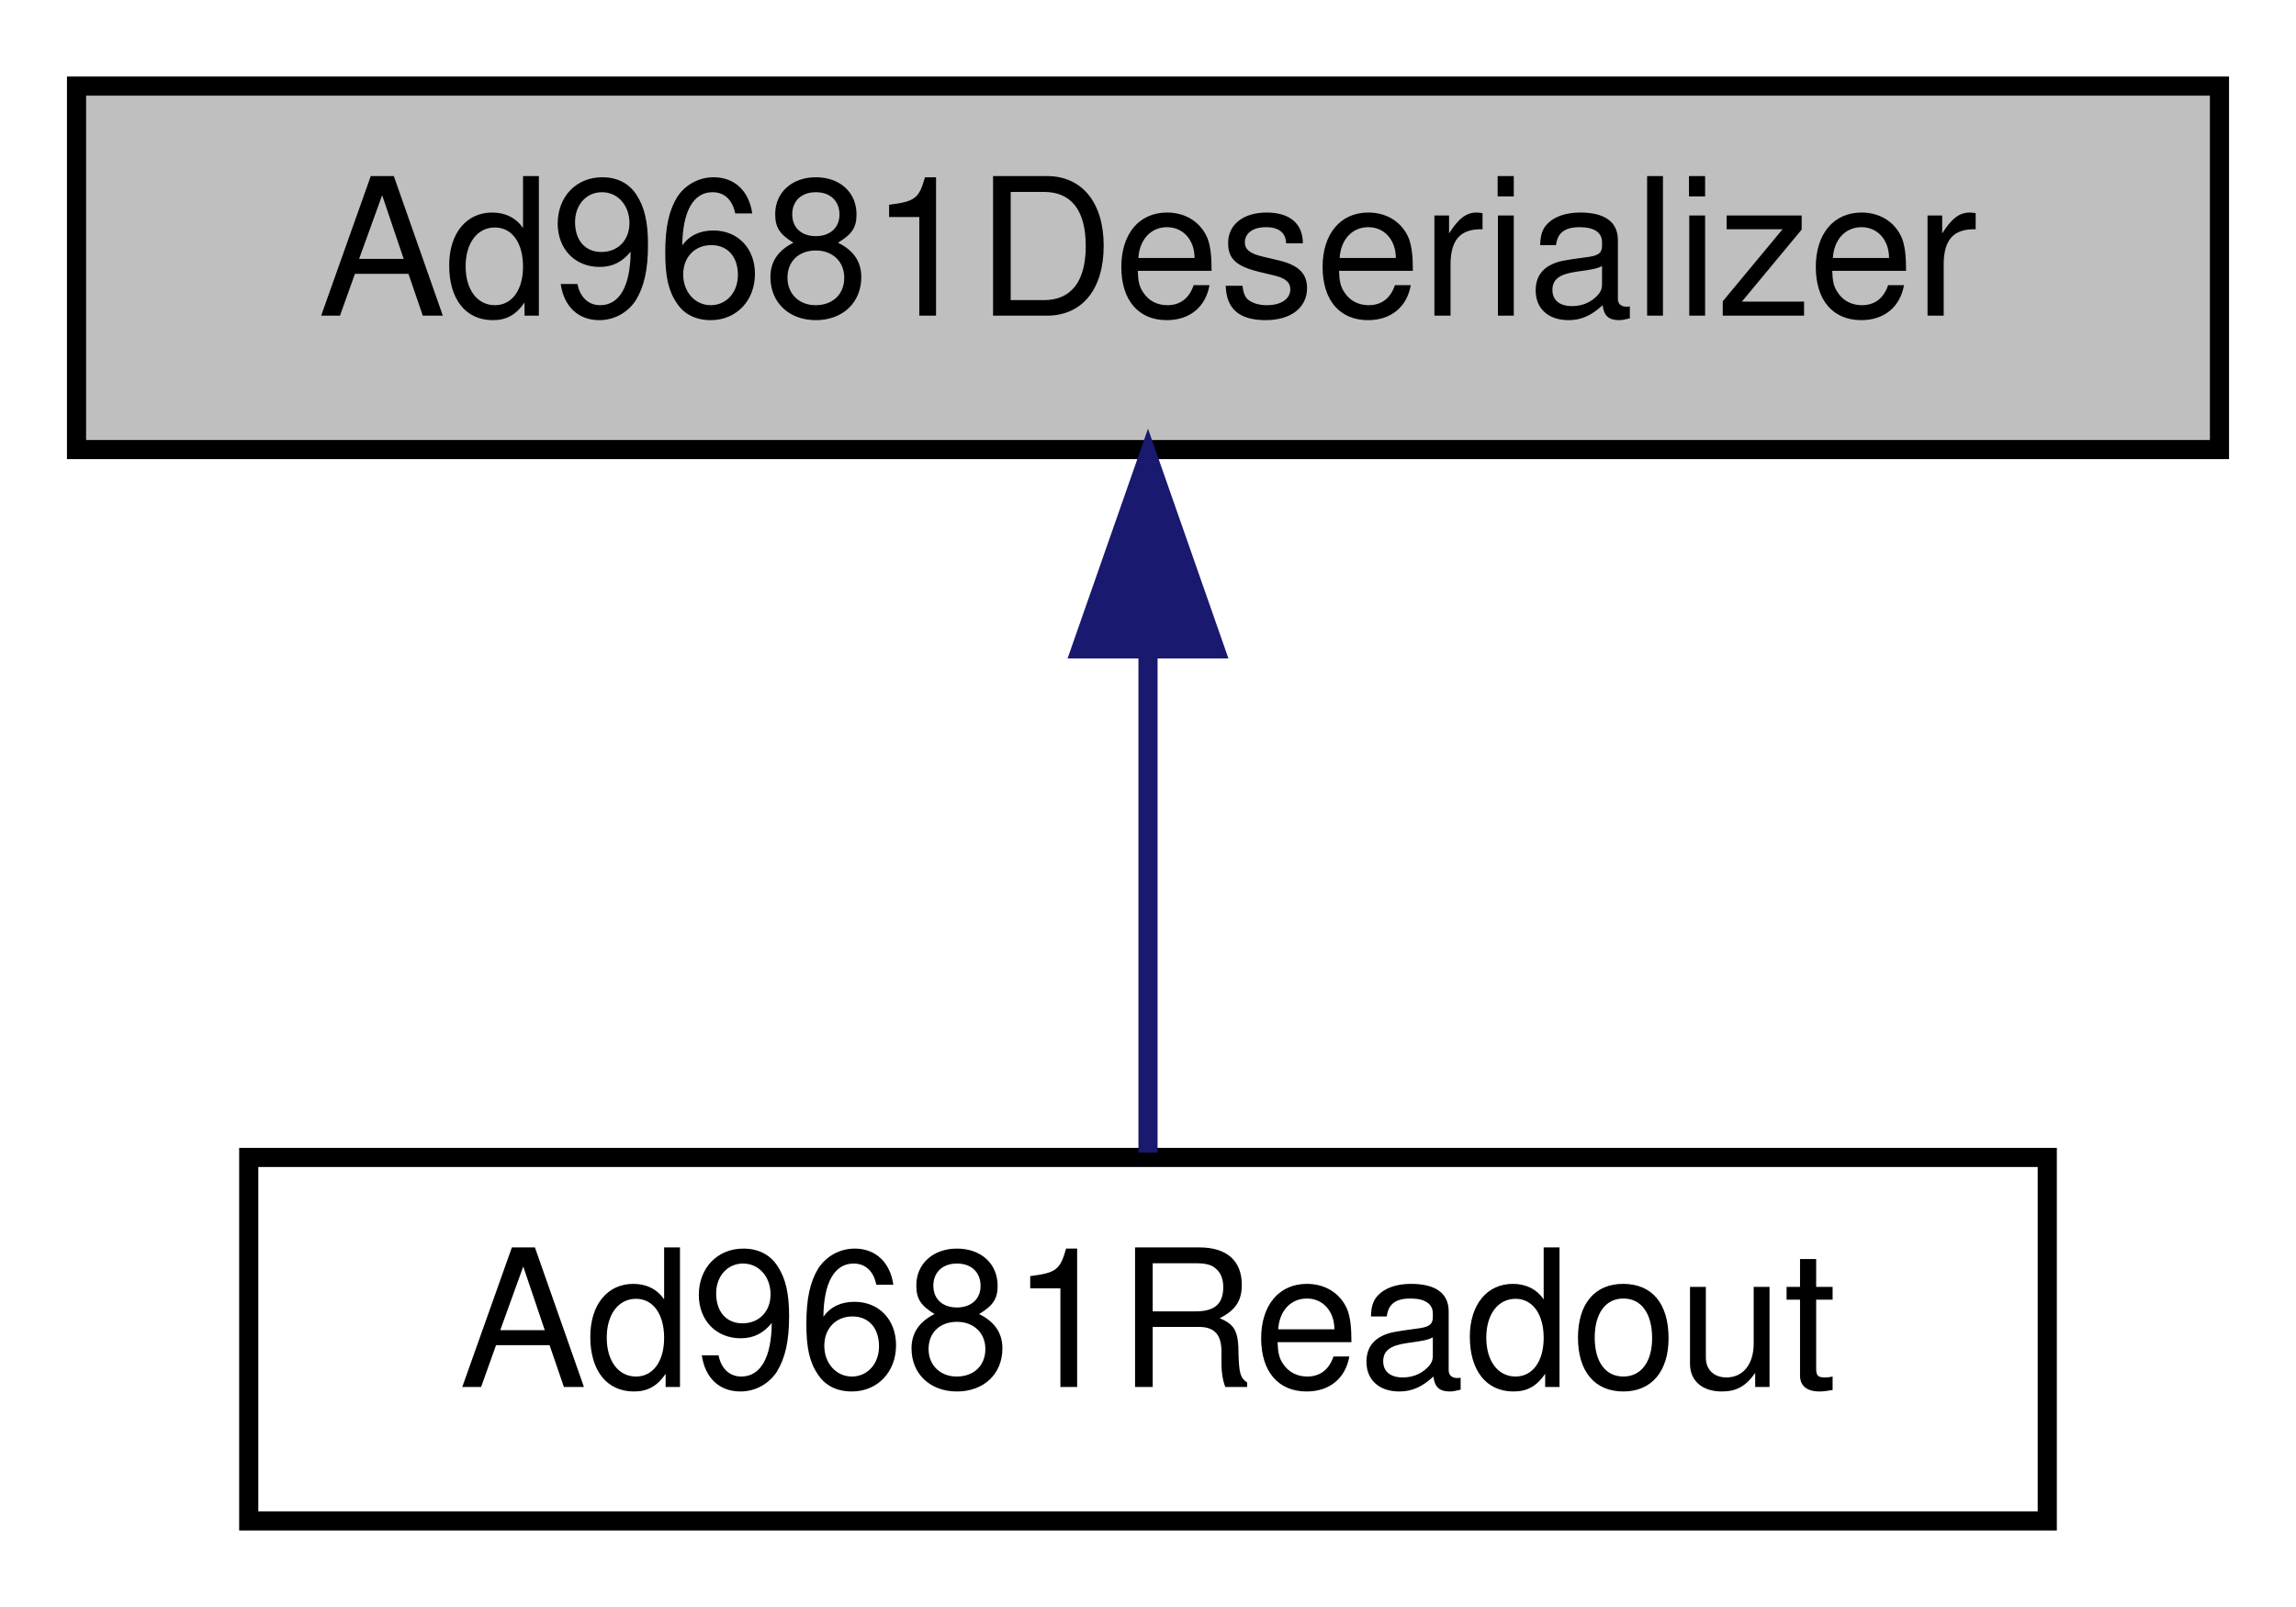
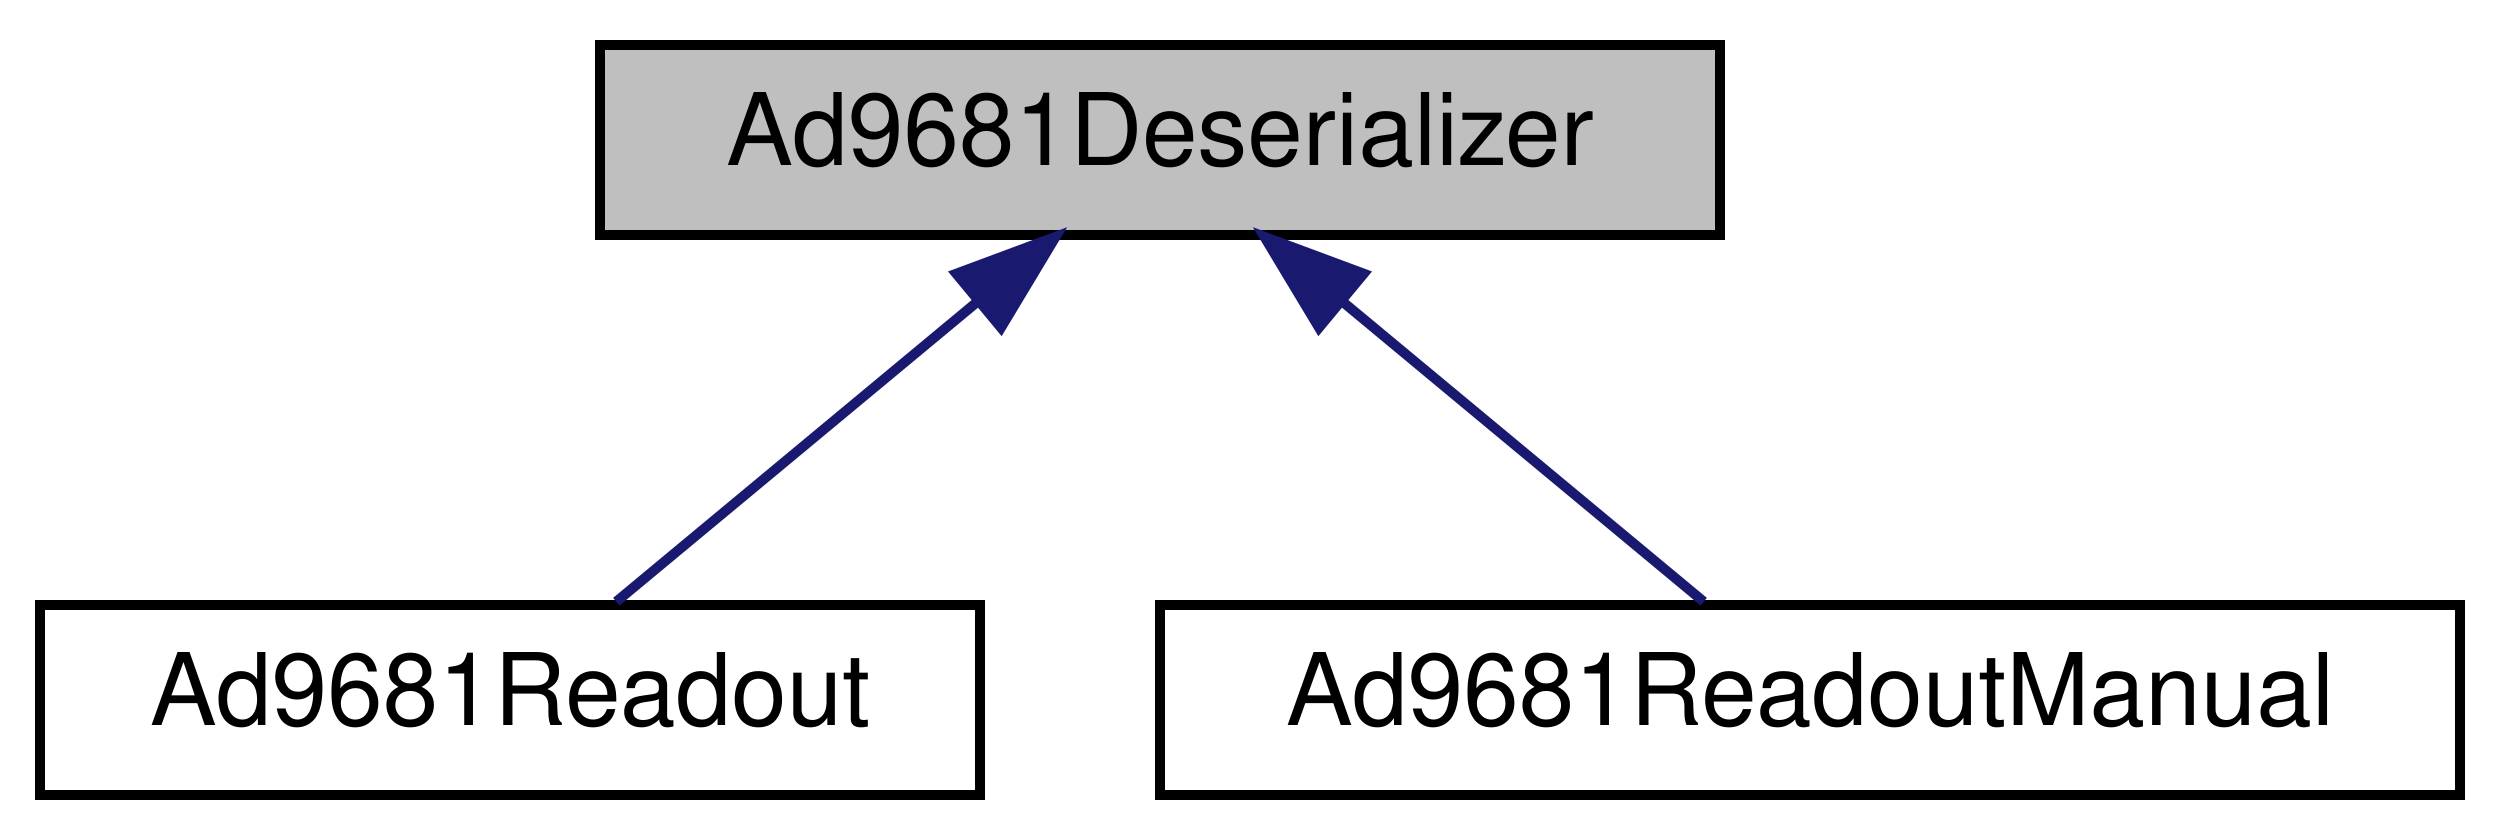
- <svg xmlns="http://www.w3.org/2000/svg" xmlns:xlink="http://www.w3.org/1999/xlink" width="120pt" height="84pt" viewBox="0.00 0.00 120.00 84.00">
+ <svg xmlns="http://www.w3.org/2000/svg" xmlns:xlink="http://www.w3.org/1999/xlink" width="250pt" height="84pt" viewBox="0.00 0.00 250.00 84.00">
  <g id="graph0" class="graph" transform="scale(1 1) rotate(0) translate(4 80)">
-     <polygon fill="white" stroke="transparent" points="-4,4 -4,-80 116,-80 116,4 -4,4" />
+     <polygon fill="white" stroke="transparent" points="-4,4 -4,-80 246,-80 246,4 -4,4" />
    <g id="node1" class="node">
      <g id="a_node1">
        <a xlink:title=" ">
-           <polygon fill="#bfbfbf" stroke="black" points="0,-56.5 0,-75.5 112,-75.5 112,-56.5 0,-56.5" />
-           <text text-anchor="middle" x="56" y="-63.5" font-family="Helvetica,sans-Serif" font-size="10.00">Ad9681Deserializer</text>
+           <polygon fill="#bfbfbf" stroke="black" points="56,-56.5 56,-75.5 168,-75.5 168,-56.5 56,-56.5" />
+           <text text-anchor="middle" x="112" y="-63.5" font-family="Helvetica,sans-Serif" font-size="10.00">Ad9681Deserializer</text>
        </a>
      </g>
    </g>
    <g id="node2" class="node">
      <g id="a_node2">
        <a xlink:href="classAd9681Readout.html" target="_top" xlink:title=" ">
-           <polygon fill="white" stroke="black" points="9,-0.5 9,-19.5 103,-19.5 103,-0.5 9,-0.5" />
-           <text text-anchor="middle" x="56" y="-7.5" font-family="Helvetica,sans-Serif" font-size="10.00">Ad9681Readout</text>
+           <polygon fill="white" stroke="black" points="0,-0.5 0,-19.5 94,-19.5 94,-0.5 0,-0.5" />
+           <text text-anchor="middle" x="47" y="-7.5" font-family="Helvetica,sans-Serif" font-size="10.00">Ad9681Readout</text>
        </a>
      </g>
    </g>
    <g id="edge1" class="edge">
-       <path fill="none" stroke="midnightblue" d="M56,-45.8C56,-36.91 56,-26.78 56,-19.75" />
-       <polygon fill="midnightblue" stroke="midnightblue" points="52.5,-46.08 56,-56.08 59.5,-46.08 52.5,-46.08" />
+       <path fill="none" stroke="midnightblue" d="M93.73,-49.82C82.08,-40.15 67.4,-27.95 57.63,-19.83" />
+       <polygon fill="midnightblue" stroke="midnightblue" points="91.63,-52.63 101.56,-56.32 96.1,-47.24 91.63,-52.63" />
+     </g>
+     <g id="node3" class="node">
+       <g id="a_node3">
+         <a xlink:href="classAd9681ReadoutManual.html" target="_top" xlink:title=" ">
+           <polygon fill="white" stroke="black" points="112,-0.5 112,-19.5 242,-19.5 242,-0.5 112,-0.5" />
+           <text text-anchor="middle" x="177" y="-7.5" font-family="Helvetica,sans-Serif" font-size="10.00">Ad9681ReadoutManual</text>
+         </a>
+       </g>
+     </g>
+     <g id="edge2" class="edge">
+       <path fill="none" stroke="midnightblue" d="M130.27,-49.82C141.92,-40.15 156.6,-27.95 166.37,-19.83" />
+       <polygon fill="midnightblue" stroke="midnightblue" points="127.9,-47.24 122.44,-56.32 132.37,-52.63 127.9,-47.24" />
    </g>
  </g>
</svg>
